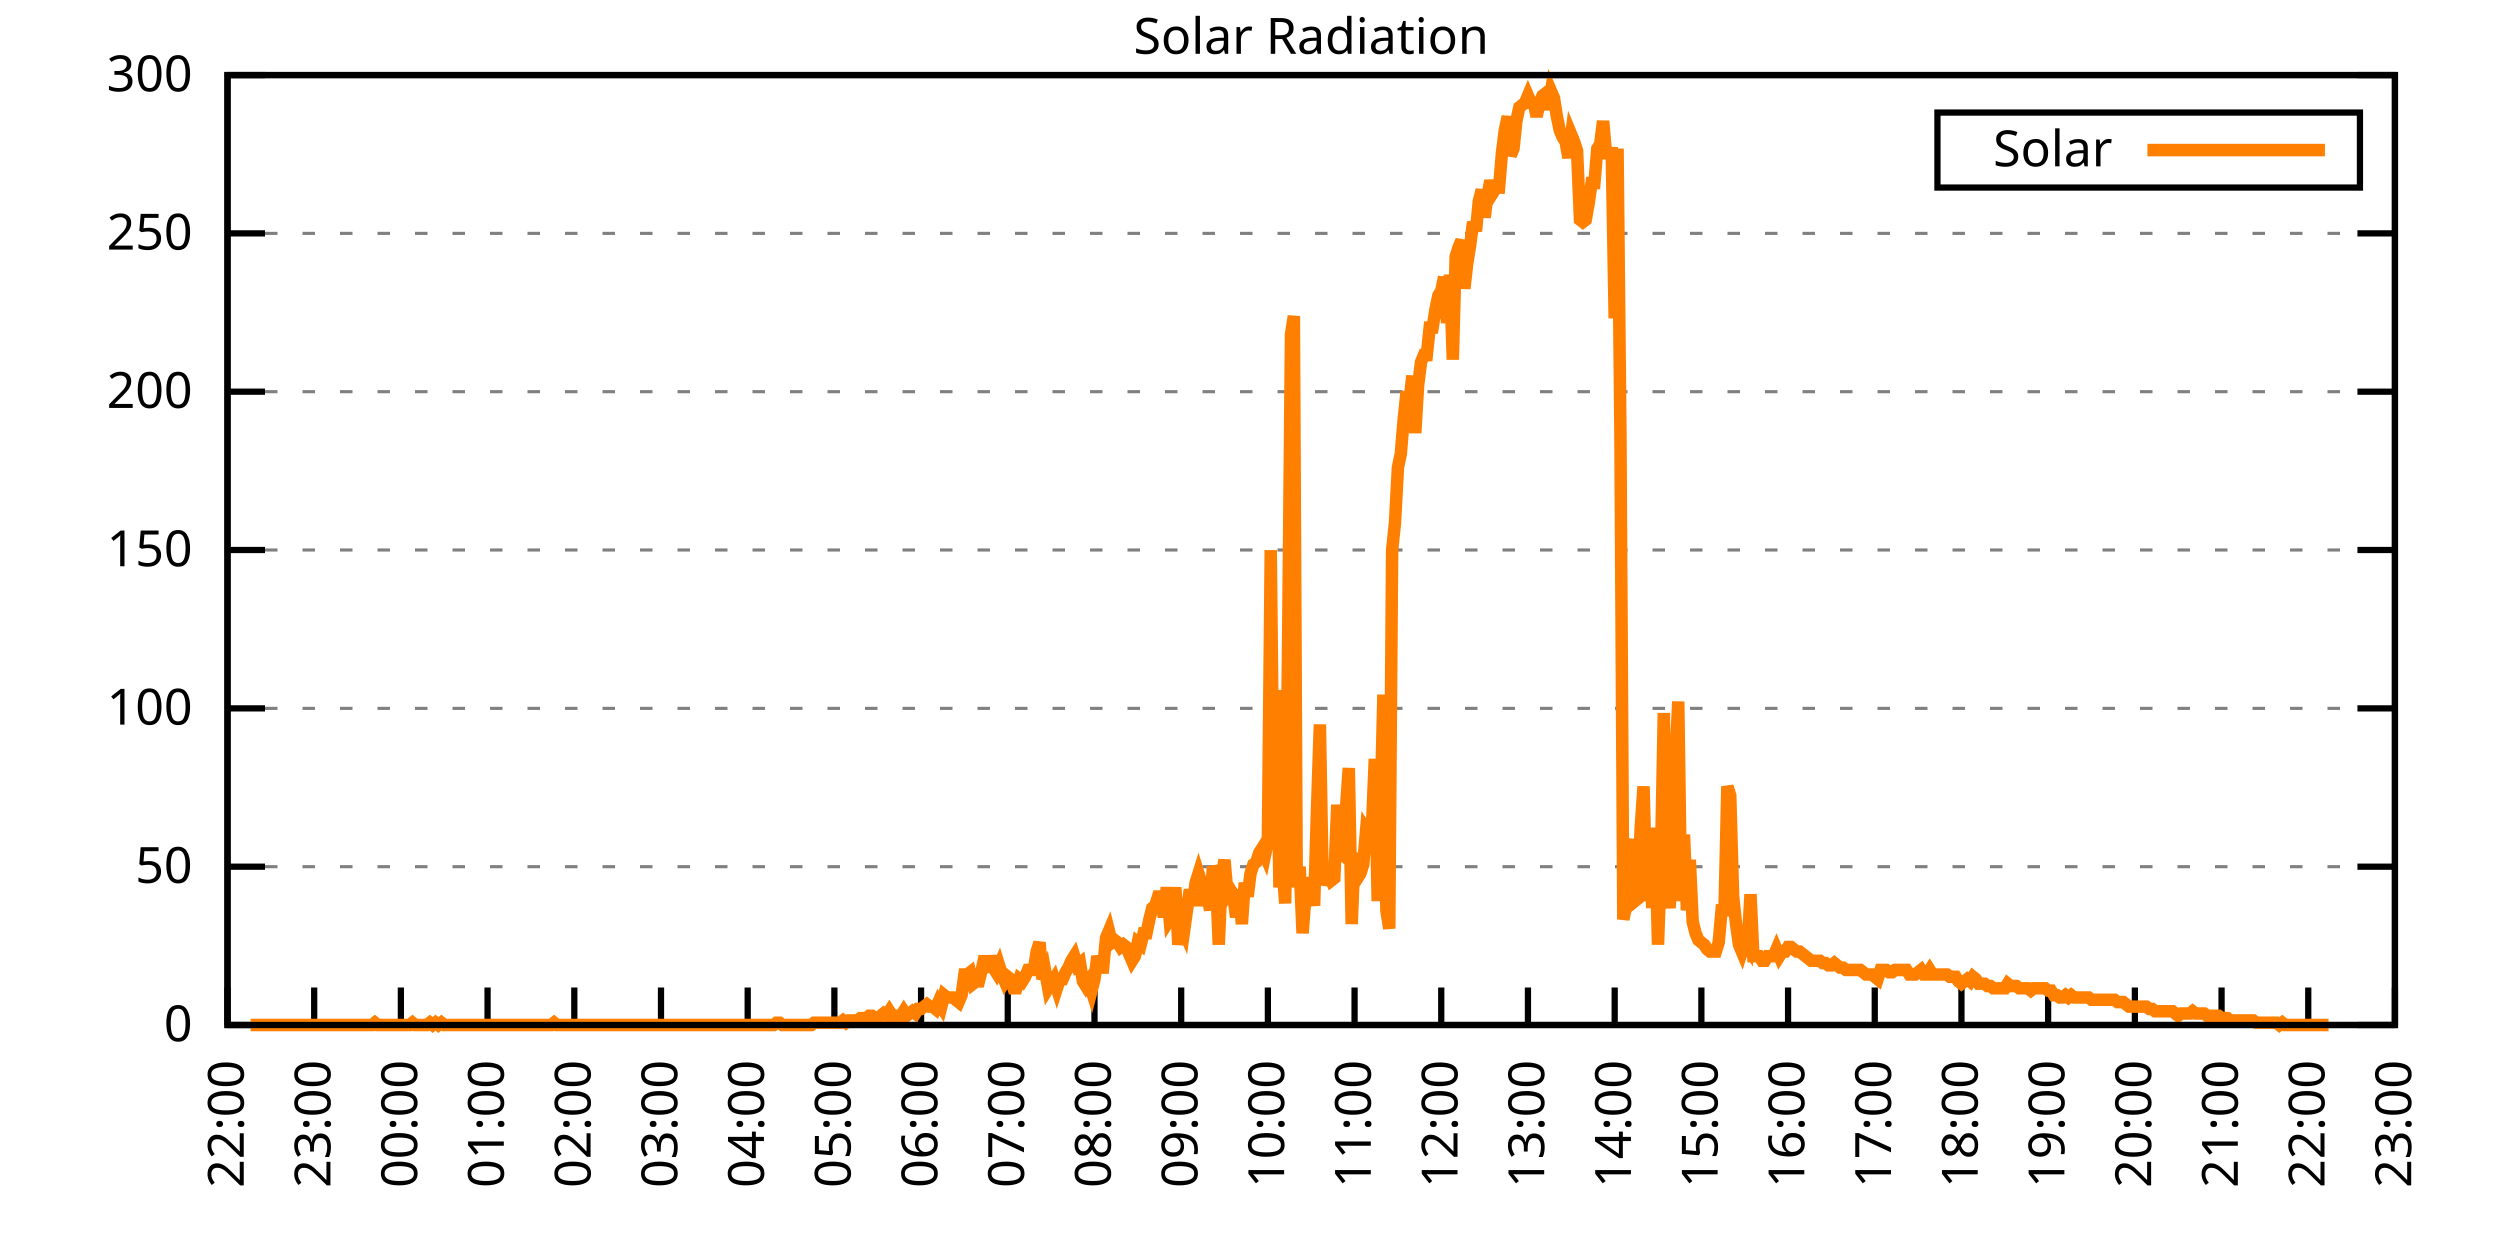
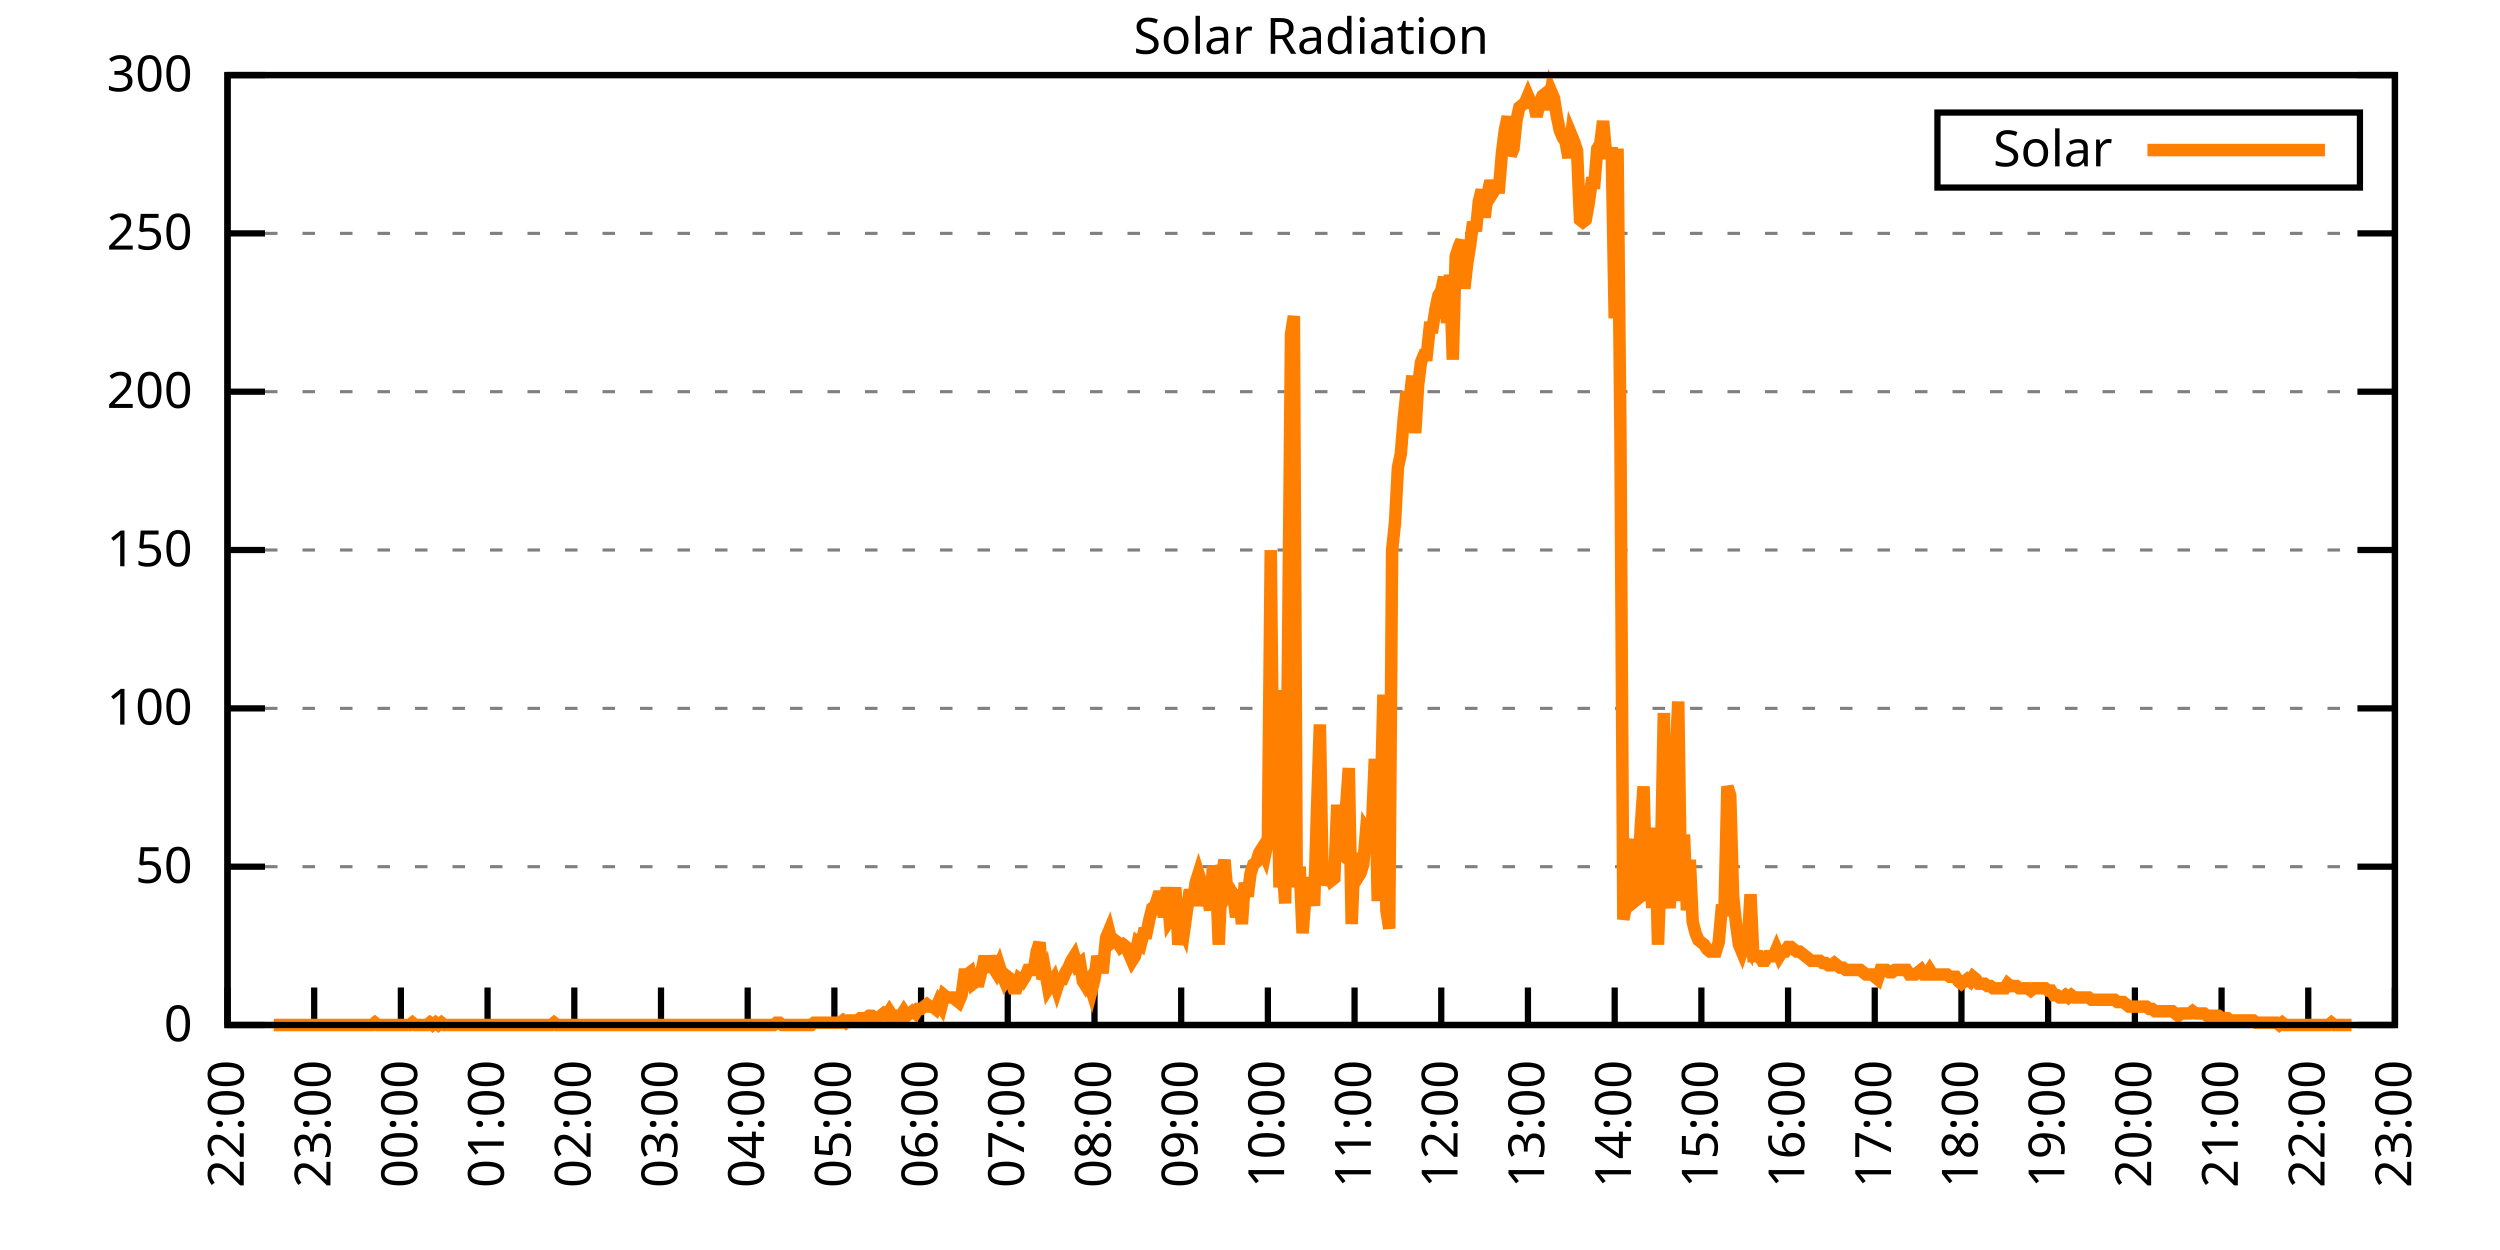
<svg xmlns="http://www.w3.org/2000/svg" xmlns:xlink="http://www.w3.org/1999/xlink" width="400" height="200" viewBox="0 0 400 200">
  <g id="gnuplot_canvas">
    <rect x="0" y="0" width="400" height="200" fill="none" />
    <defs>
      <circle id="gpDot" r="0.5" stroke-width="0.5" stroke="currentColor" />
      <path id="gpPt0" stroke-width="0.333" stroke="currentColor" d="M-1,0 h2 M0,-1 v2" />
      <path id="gpPt1" stroke-width="0.333" stroke="currentColor" d="M-1,-1 L1,1 M1,-1 L-1,1" />
      <path id="gpPt2" stroke-width="0.333" stroke="currentColor" d="M-1,0 L1,0 M0,-1 L0,1 M-1,-1 L1,1 M-1,1 L1,-1" />
      <rect id="gpPt3" stroke-width="0.333" stroke="currentColor" x="-1" y="-1" width="2" height="2" />
      <rect id="gpPt4" stroke-width="0.333" stroke="currentColor" fill="currentColor" x="-1" y="-1" width="2" height="2" />
      <circle id="gpPt5" stroke-width="0.333" stroke="currentColor" cx="0" cy="0" r="1" />
      <use xlink:href="#gpPt5" id="gpPt6" fill="currentColor" stroke="none" />
      <path id="gpPt7" stroke-width="0.333" stroke="currentColor" d="M0,-1.33 L-1.33,0.67 L1.33,0.67 z" />
      <use xlink:href="#gpPt7" id="gpPt8" fill="currentColor" stroke="none" />
      <use xlink:href="#gpPt7" id="gpPt9" stroke="currentColor" transform="rotate(180)" />
      <use xlink:href="#gpPt9" id="gpPt10" fill="currentColor" stroke="none" />
      <use xlink:href="#gpPt3" id="gpPt11" stroke="currentColor" transform="rotate(45)" />
      <use xlink:href="#gpPt11" id="gpPt12" fill="currentColor" stroke="none" />
      <path id="gpPt13" stroke-width="0.333" stroke="currentColor" d="M0,1.330 L1.265,0.411 L0.782,-1.067 L-0.782,-1.076 L-1.265,0.411 z" />
      <use xlink:href="#gpPt13" id="gpPt14" fill="currentColor" stroke="none" />
      <filter id="textbox" filterUnits="objectBoundingBox" x="0" y="0" height="1" width="1">
        <feFlood flood-color="white" flood-opacity="1" result="bgnd" />
        <feComposite in="SourceGraphic" in2="bgnd" operator="atop" />
      </filter>
      <filter id="greybox" filterUnits="objectBoundingBox" x="0" y="0" height="1" width="1">
        <feFlood flood-color="lightgrey" flood-opacity="1" result="grey" />
        <feComposite in="SourceGraphic" in2="grey" operator="atop" />
      </filter>
    </defs>
    <g fill="none" color="white" stroke="currentColor" stroke-width="1.00" stroke-linecap="butt" stroke-linejoin="miter">
</g>
    <g fill="none" color="black" stroke="currentColor" stroke-width="1.00" stroke-linecap="butt" stroke-linejoin="miter">
      <g stroke="none" shape-rendering="crispEdges">
        <polygon fill="rgb(255, 255, 255)" points="36.40,164.00 383.18,164.00 383.18,12.02 36.40,12.02 " />
      </g>
    </g>
    <g fill="none" color="black" stroke="currentColor" stroke-width="1.00" stroke-linecap="butt" stroke-linejoin="miter">
</g>
    <g fill="none" color="black" stroke="black" stroke-width="0.50" stroke-linecap="butt" stroke-linejoin="miter">
</g>
    <g fill="none" color="gray" stroke="currentColor" stroke-width="0.50" stroke-linecap="butt" stroke-linejoin="miter">
      <path stroke="gray" stroke-dasharray="2,4" class="gridline" d="M36.40,164.00 L383.19,164.00  " />
    </g>
    <g fill="none" color="gray" stroke="gray" stroke-width="1.00" stroke-linecap="butt" stroke-linejoin="miter">
</g>
    <g fill="none" color="black" stroke="currentColor" stroke-width="1.00" stroke-linecap="butt" stroke-linejoin="miter">
      <path stroke="black" d="M36.40,164.00 L42.40,164.00 M383.19,164.00 L377.19,164.00  " />
      <g transform="translate(30.80,166.60)" stroke="none" fill="black" font-family="Sans" font-size="8.00" text-anchor="end">
        <text>
          <tspan font-family="Sans"> 0</tspan>
        </text>
      </g>
    </g>
    <g fill="none" color="black" stroke="currentColor" stroke-width="1.00" stroke-linecap="butt" stroke-linejoin="miter">
</g>
    <g fill="none" color="black" stroke="black" stroke-width="0.50" stroke-linecap="butt" stroke-linejoin="miter">
</g>
    <g fill="none" color="gray" stroke="currentColor" stroke-width="0.50" stroke-linecap="butt" stroke-linejoin="miter">
      <path stroke="gray" stroke-dasharray="2,4" class="gridline" d="M36.40,138.67 L383.19,138.67  " />
    </g>
    <g fill="none" color="gray" stroke="gray" stroke-width="1.00" stroke-linecap="butt" stroke-linejoin="miter">
</g>
    <g fill="none" color="black" stroke="currentColor" stroke-width="1.00" stroke-linecap="butt" stroke-linejoin="miter">
      <path stroke="black" d="M36.40,138.67 L42.40,138.67 M383.19,138.67 L377.19,138.67  " />
      <g transform="translate(30.80,141.27)" stroke="none" fill="black" font-family="Sans" font-size="8.00" text-anchor="end">
        <text>
          <tspan font-family="Sans"> 50</tspan>
        </text>
      </g>
    </g>
    <g fill="none" color="black" stroke="currentColor" stroke-width="1.00" stroke-linecap="butt" stroke-linejoin="miter">
</g>
    <g fill="none" color="black" stroke="black" stroke-width="0.50" stroke-linecap="butt" stroke-linejoin="miter">
</g>
    <g fill="none" color="gray" stroke="currentColor" stroke-width="0.50" stroke-linecap="butt" stroke-linejoin="miter">
      <path stroke="gray" stroke-dasharray="2,4" class="gridline" d="M36.40,113.34 L383.19,113.34  " />
    </g>
    <g fill="none" color="gray" stroke="gray" stroke-width="1.00" stroke-linecap="butt" stroke-linejoin="miter">
</g>
    <g fill="none" color="black" stroke="currentColor" stroke-width="1.00" stroke-linecap="butt" stroke-linejoin="miter">
      <path stroke="black" d="M36.40,113.34 L42.40,113.34 M383.19,113.34 L377.19,113.34  " />
      <g transform="translate(30.80,115.94)" stroke="none" fill="black" font-family="Sans" font-size="8.00" text-anchor="end">
        <text>
          <tspan font-family="Sans"> 100</tspan>
        </text>
      </g>
    </g>
    <g fill="none" color="black" stroke="currentColor" stroke-width="1.00" stroke-linecap="butt" stroke-linejoin="miter">
</g>
    <g fill="none" color="black" stroke="black" stroke-width="0.50" stroke-linecap="butt" stroke-linejoin="miter">
</g>
    <g fill="none" color="gray" stroke="currentColor" stroke-width="0.50" stroke-linecap="butt" stroke-linejoin="miter">
      <path stroke="gray" stroke-dasharray="2,4" class="gridline" d="M36.40,88.00 L383.19,88.00  " />
    </g>
    <g fill="none" color="gray" stroke="gray" stroke-width="1.00" stroke-linecap="butt" stroke-linejoin="miter">
</g>
    <g fill="none" color="black" stroke="currentColor" stroke-width="1.00" stroke-linecap="butt" stroke-linejoin="miter">
      <path stroke="black" d="M36.40,88.00 L42.40,88.00 M383.19,88.00 L377.19,88.00  " />
      <g transform="translate(30.80,90.60)" stroke="none" fill="black" font-family="Sans" font-size="8.00" text-anchor="end">
        <text>
          <tspan font-family="Sans"> 150</tspan>
        </text>
      </g>
    </g>
    <g fill="none" color="black" stroke="currentColor" stroke-width="1.00" stroke-linecap="butt" stroke-linejoin="miter">
</g>
    <g fill="none" color="black" stroke="black" stroke-width="0.50" stroke-linecap="butt" stroke-linejoin="miter">
</g>
    <g fill="none" color="gray" stroke="currentColor" stroke-width="0.50" stroke-linecap="butt" stroke-linejoin="miter">
      <path stroke="gray" stroke-dasharray="2,4" class="gridline" d="M36.40,62.67 L383.19,62.67  " />
    </g>
    <g fill="none" color="gray" stroke="gray" stroke-width="1.00" stroke-linecap="butt" stroke-linejoin="miter">
</g>
    <g fill="none" color="black" stroke="currentColor" stroke-width="1.00" stroke-linecap="butt" stroke-linejoin="miter">
      <path stroke="black" d="M36.40,62.67 L42.40,62.67 M383.19,62.67 L377.19,62.67  " />
      <g transform="translate(30.80,65.27)" stroke="none" fill="black" font-family="Sans" font-size="8.00" text-anchor="end">
        <text>
          <tspan font-family="Sans"> 200</tspan>
        </text>
      </g>
    </g>
    <g fill="none" color="black" stroke="currentColor" stroke-width="1.00" stroke-linecap="butt" stroke-linejoin="miter">
</g>
    <g fill="none" color="black" stroke="black" stroke-width="0.50" stroke-linecap="butt" stroke-linejoin="miter">
</g>
    <g fill="none" color="gray" stroke="currentColor" stroke-width="0.50" stroke-linecap="butt" stroke-linejoin="miter">
      <path stroke="gray" stroke-dasharray="2,4" class="gridline" d="M36.40,37.34 L383.19,37.34  " />
    </g>
    <g fill="none" color="gray" stroke="gray" stroke-width="1.00" stroke-linecap="butt" stroke-linejoin="miter">
</g>
    <g fill="none" color="black" stroke="currentColor" stroke-width="1.00" stroke-linecap="butt" stroke-linejoin="miter">
      <path stroke="black" d="M36.40,37.34 L42.40,37.34 M383.19,37.34 L377.19,37.34  " />
      <g transform="translate(30.80,39.94)" stroke="none" fill="black" font-family="Sans" font-size="8.00" text-anchor="end">
        <text>
          <tspan font-family="Sans"> 250</tspan>
        </text>
      </g>
    </g>
    <g fill="none" color="black" stroke="currentColor" stroke-width="1.00" stroke-linecap="butt" stroke-linejoin="miter">
</g>
    <g fill="none" color="black" stroke="black" stroke-width="0.50" stroke-linecap="butt" stroke-linejoin="miter">
</g>
    <g fill="none" color="gray" stroke="currentColor" stroke-width="0.50" stroke-linecap="butt" stroke-linejoin="miter">
      <path stroke="gray" stroke-dasharray="2,4" class="gridline" d="M36.40,12.01 L383.19,12.01  " />
    </g>
    <g fill="none" color="gray" stroke="gray" stroke-width="1.00" stroke-linecap="butt" stroke-linejoin="miter">
</g>
    <g fill="none" color="black" stroke="currentColor" stroke-width="1.00" stroke-linecap="butt" stroke-linejoin="miter">
      <path stroke="black" d="M36.40,12.01 L42.40,12.01 M383.19,12.01 L377.19,12.01  " />
      <g transform="translate(30.80,14.61)" stroke="none" fill="black" font-family="Sans" font-size="8.00" text-anchor="end">
        <text>
          <tspan font-family="Sans"> 300</tspan>
        </text>
      </g>
    </g>
    <g fill="none" color="black" stroke="currentColor" stroke-width="1.00" stroke-linecap="butt" stroke-linejoin="miter">
      <path stroke="black" d="M36.40,164.00 L36.40,158.00  " />
      <g transform="translate(39.00,169.60) rotate(270.00)" stroke="none" fill="black" font-family="Sans" font-size="8.00" text-anchor="end">
        <text>
          <tspan font-family="Sans">22:00</tspan>
        </text>
      </g>
    </g>
    <g fill="none" color="black" stroke="currentColor" stroke-width="1.00" stroke-linecap="butt" stroke-linejoin="miter">
      <path stroke="black" d="M50.27,164.00 L50.27,158.00  " />
      <g transform="translate(52.87,169.60) rotate(270.00)" stroke="none" fill="black" font-family="Sans" font-size="8.00" text-anchor="end">
        <text>
          <tspan font-family="Sans">23:00</tspan>
        </text>
      </g>
    </g>
    <g fill="none" color="black" stroke="currentColor" stroke-width="1.00" stroke-linecap="butt" stroke-linejoin="miter">
      <path stroke="black" d="M64.14,164.00 L64.14,158.00  " />
      <g transform="translate(66.74,169.60) rotate(270.00)" stroke="none" fill="black" font-family="Sans" font-size="8.00" text-anchor="end">
        <text>
          <tspan font-family="Sans">00:00</tspan>
        </text>
      </g>
    </g>
    <g fill="none" color="black" stroke="currentColor" stroke-width="1.00" stroke-linecap="butt" stroke-linejoin="miter">
      <path stroke="black" d="M78.01,164.00 L78.01,158.00  " />
      <g transform="translate(80.61,169.60) rotate(270.00)" stroke="none" fill="black" font-family="Sans" font-size="8.00" text-anchor="end">
        <text>
          <tspan font-family="Sans">01:00</tspan>
        </text>
      </g>
    </g>
    <g fill="none" color="black" stroke="currentColor" stroke-width="1.00" stroke-linecap="butt" stroke-linejoin="miter">
      <path stroke="black" d="M91.89,164.00 L91.89,158.00  " />
      <g transform="translate(94.49,169.60) rotate(270.00)" stroke="none" fill="black" font-family="Sans" font-size="8.00" text-anchor="end">
        <text>
          <tspan font-family="Sans">02:00</tspan>
        </text>
      </g>
    </g>
    <g fill="none" color="black" stroke="currentColor" stroke-width="1.00" stroke-linecap="butt" stroke-linejoin="miter">
      <path stroke="black" d="M105.76,164.00 L105.76,158.00  " />
      <g transform="translate(108.36,169.60) rotate(270.00)" stroke="none" fill="black" font-family="Sans" font-size="8.00" text-anchor="end">
        <text>
          <tspan font-family="Sans">03:00</tspan>
        </text>
      </g>
    </g>
    <g fill="none" color="black" stroke="currentColor" stroke-width="1.00" stroke-linecap="butt" stroke-linejoin="miter">
      <path stroke="black" d="M119.63,164.00 L119.63,158.00  " />
      <g transform="translate(122.23,169.60) rotate(270.00)" stroke="none" fill="black" font-family="Sans" font-size="8.00" text-anchor="end">
        <text>
          <tspan font-family="Sans">04:00</tspan>
        </text>
      </g>
    </g>
    <g fill="none" color="black" stroke="currentColor" stroke-width="1.00" stroke-linecap="butt" stroke-linejoin="miter">
      <path stroke="black" d="M133.50,164.00 L133.50,158.00  " />
      <g transform="translate(136.10,169.60) rotate(270.00)" stroke="none" fill="black" font-family="Sans" font-size="8.00" text-anchor="end">
        <text>
          <tspan font-family="Sans">05:00</tspan>
        </text>
      </g>
    </g>
    <g fill="none" color="black" stroke="currentColor" stroke-width="1.00" stroke-linecap="butt" stroke-linejoin="miter">
      <path stroke="black" d="M147.37,164.00 L147.37,158.00  " />
      <g transform="translate(149.97,169.60) rotate(270.00)" stroke="none" fill="black" font-family="Sans" font-size="8.00" text-anchor="end">
        <text>
          <tspan font-family="Sans">06:00</tspan>
        </text>
      </g>
    </g>
    <g fill="none" color="black" stroke="currentColor" stroke-width="1.00" stroke-linecap="butt" stroke-linejoin="miter">
      <path stroke="black" d="M161.24,164.00 L161.24,158.00  " />
      <g transform="translate(163.84,169.60) rotate(270.00)" stroke="none" fill="black" font-family="Sans" font-size="8.00" text-anchor="end">
        <text>
          <tspan font-family="Sans">07:00</tspan>
        </text>
      </g>
    </g>
    <g fill="none" color="black" stroke="currentColor" stroke-width="1.00" stroke-linecap="butt" stroke-linejoin="miter">
      <path stroke="black" d="M175.12,164.00 L175.12,158.00  " />
      <g transform="translate(177.72,169.60) rotate(270.00)" stroke="none" fill="black" font-family="Sans" font-size="8.00" text-anchor="end">
        <text>
          <tspan font-family="Sans">08:00</tspan>
        </text>
      </g>
    </g>
    <g fill="none" color="black" stroke="currentColor" stroke-width="1.00" stroke-linecap="butt" stroke-linejoin="miter">
      <path stroke="black" d="M188.99,164.00 L188.99,158.00  " />
      <g transform="translate(191.59,169.60) rotate(270.00)" stroke="none" fill="black" font-family="Sans" font-size="8.00" text-anchor="end">
        <text>
          <tspan font-family="Sans">09:00</tspan>
        </text>
      </g>
    </g>
    <g fill="none" color="black" stroke="currentColor" stroke-width="1.00" stroke-linecap="butt" stroke-linejoin="miter">
      <path stroke="black" d="M202.86,164.00 L202.86,158.00  " />
      <g transform="translate(205.46,169.60) rotate(270.00)" stroke="none" fill="black" font-family="Sans" font-size="8.00" text-anchor="end">
        <text>
          <tspan font-family="Sans">10:00</tspan>
        </text>
      </g>
    </g>
    <g fill="none" color="black" stroke="currentColor" stroke-width="1.00" stroke-linecap="butt" stroke-linejoin="miter">
      <path stroke="black" d="M216.73,164.00 L216.73,158.00  " />
      <g transform="translate(219.33,169.60) rotate(270.00)" stroke="none" fill="black" font-family="Sans" font-size="8.00" text-anchor="end">
        <text>
          <tspan font-family="Sans">11:00</tspan>
        </text>
      </g>
    </g>
    <g fill="none" color="black" stroke="currentColor" stroke-width="1.00" stroke-linecap="butt" stroke-linejoin="miter">
      <path stroke="black" d="M230.60,164.00 L230.60,158.00  " />
      <g transform="translate(233.20,169.60) rotate(270.00)" stroke="none" fill="black" font-family="Sans" font-size="8.00" text-anchor="end">
        <text>
          <tspan font-family="Sans">12:00</tspan>
        </text>
      </g>
    </g>
    <g fill="none" color="black" stroke="currentColor" stroke-width="1.00" stroke-linecap="butt" stroke-linejoin="miter">
      <path stroke="black" d="M244.47,164.00 L244.47,158.00  " />
      <g transform="translate(247.07,169.60) rotate(270.00)" stroke="none" fill="black" font-family="Sans" font-size="8.00" text-anchor="end">
        <text>
          <tspan font-family="Sans">13:00</tspan>
        </text>
      </g>
    </g>
    <g fill="none" color="black" stroke="currentColor" stroke-width="1.00" stroke-linecap="butt" stroke-linejoin="miter">
      <path stroke="black" d="M258.35,164.00 L258.35,158.00  " />
      <g transform="translate(260.95,169.60) rotate(270.00)" stroke="none" fill="black" font-family="Sans" font-size="8.00" text-anchor="end">
        <text>
          <tspan font-family="Sans">14:00</tspan>
        </text>
      </g>
    </g>
    <g fill="none" color="black" stroke="currentColor" stroke-width="1.00" stroke-linecap="butt" stroke-linejoin="miter">
      <path stroke="black" d="M272.22,164.00 L272.22,158.00  " />
      <g transform="translate(274.82,169.60) rotate(270.00)" stroke="none" fill="black" font-family="Sans" font-size="8.00" text-anchor="end">
        <text>
          <tspan font-family="Sans">15:00</tspan>
        </text>
      </g>
    </g>
    <g fill="none" color="black" stroke="currentColor" stroke-width="1.00" stroke-linecap="butt" stroke-linejoin="miter">
      <path stroke="black" d="M286.09,164.00 L286.09,158.00  " />
      <g transform="translate(288.69,169.60) rotate(270.00)" stroke="none" fill="black" font-family="Sans" font-size="8.00" text-anchor="end">
        <text>
          <tspan font-family="Sans">16:00</tspan>
        </text>
      </g>
    </g>
    <g fill="none" color="black" stroke="currentColor" stroke-width="1.00" stroke-linecap="butt" stroke-linejoin="miter">
      <path stroke="black" d="M299.96,164.00 L299.96,158.00  " />
      <g transform="translate(302.56,169.60) rotate(270.00)" stroke="none" fill="black" font-family="Sans" font-size="8.00" text-anchor="end">
        <text>
          <tspan font-family="Sans">17:00</tspan>
        </text>
      </g>
    </g>
    <g fill="none" color="black" stroke="currentColor" stroke-width="1.00" stroke-linecap="butt" stroke-linejoin="miter">
      <path stroke="black" d="M313.83,164.00 L313.83,158.00  " />
      <g transform="translate(316.43,169.60) rotate(270.00)" stroke="none" fill="black" font-family="Sans" font-size="8.00" text-anchor="end">
        <text>
          <tspan font-family="Sans">18:00</tspan>
        </text>
      </g>
    </g>
    <g fill="none" color="black" stroke="currentColor" stroke-width="1.00" stroke-linecap="butt" stroke-linejoin="miter">
      <path stroke="black" d="M327.70,164.00 L327.70,158.00  " />
      <g transform="translate(330.30,169.60) rotate(270.00)" stroke="none" fill="black" font-family="Sans" font-size="8.00" text-anchor="end">
        <text>
          <tspan font-family="Sans">19:00</tspan>
        </text>
      </g>
    </g>
    <g fill="none" color="black" stroke="currentColor" stroke-width="1.00" stroke-linecap="butt" stroke-linejoin="miter">
      <path stroke="black" d="M341.58,164.00 L341.58,158.00  " />
      <g transform="translate(344.18,169.60) rotate(270.00)" stroke="none" fill="black" font-family="Sans" font-size="8.00" text-anchor="end">
        <text>
          <tspan font-family="Sans">20:00</tspan>
        </text>
      </g>
    </g>
    <g fill="none" color="black" stroke="currentColor" stroke-width="1.00" stroke-linecap="butt" stroke-linejoin="miter">
      <path stroke="black" d="M355.45,164.00 L355.45,158.00  " />
      <g transform="translate(358.05,169.60) rotate(270.00)" stroke="none" fill="black" font-family="Sans" font-size="8.00" text-anchor="end">
        <text>
          <tspan font-family="Sans">21:00</tspan>
        </text>
      </g>
    </g>
    <g fill="none" color="black" stroke="currentColor" stroke-width="1.00" stroke-linecap="butt" stroke-linejoin="miter">
      <path stroke="black" d="M369.32,164.00 L369.32,158.00  " />
      <g transform="translate(371.92,169.60) rotate(270.00)" stroke="none" fill="black" font-family="Sans" font-size="8.00" text-anchor="end">
        <text>
          <tspan font-family="Sans">22:00</tspan>
        </text>
      </g>
    </g>
    <g fill="none" color="black" stroke="currentColor" stroke-width="1.00" stroke-linecap="butt" stroke-linejoin="miter">
      <path stroke="black" d="M383.19,164.00 L383.19,158.00  " />
      <g transform="translate(385.79,169.60) rotate(270.00)" stroke="none" fill="black" font-family="Sans" font-size="8.00" text-anchor="end">
        <text>
          <tspan font-family="Sans">23:00</tspan>
        </text>
      </g>
    </g>
    <g fill="none" color="black" stroke="currentColor" stroke-width="1.00" stroke-linecap="butt" stroke-linejoin="miter">
</g>
    <g fill="none" color="black" stroke="currentColor" stroke-width="1.00" stroke-linecap="butt" stroke-linejoin="miter">
      <path stroke="black" d="M36.40,12.01 L36.40,164.00 L383.19,164.00 L383.19,12.01 L36.40,12.01 Z  " />
    </g>
    <g fill="none" color="black" stroke="currentColor" stroke-width="1.00" stroke-linecap="butt" stroke-linejoin="miter">
</g>
    <g fill="none" color="black" stroke="currentColor" stroke-width="1.00" stroke-linecap="butt" stroke-linejoin="miter">
      <path stroke="black" d="M309.99,30.01 L309.99,18.01 L377.59,18.01 L377.59,30.01 L309.99,30.01 Z  " />
    </g>
    <g id="Solar_Radiation_plot_1">
      <g fill="none" color="white" stroke="black" stroke-width="2.00" stroke-linecap="butt" stroke-linejoin="miter">
</g>
      <g fill="none" color="black" stroke="currentColor" stroke-width="2.00" stroke-linecap="butt" stroke-linejoin="miter">
        <g transform="translate(337.99,26.61)" stroke="none" fill="black" font-family="Sans" font-size="8.00" text-anchor="end">
          <text>
            <tspan font-family="Sans">Solar</tspan>
          </text>
        </g>
      </g>
      <g fill="none" color="black" stroke="currentColor" stroke-width="2.00" stroke-linecap="butt" stroke-linejoin="miter">
-         <path stroke="rgb(255, 127,   0)" d="M343.59,24.01 L371.99,24.01 M40.10,164.00 L40.56,164.00 L41.02,164.00 L41.49,164.00 L41.95,164.00 L42.41,164.00   L42.87,164.00 L43.34,164.00 L43.80,164.00 L44.26,164.00 L44.72,164.00 L45.19,164.00 L45.65,164.00 L46.11,164.00   L46.57,164.00 L47.03,164.00 L47.50,164.00 L47.96,164.00 L48.42,164.00 L48.88,164.00 L49.35,164.00 L49.81,164.00   L50.27,164.00 L50.73,164.00 L51.20,164.00 L51.66,164.00 L52.12,164.00 L52.58,164.00 L53.05,164.00 L53.51,164.00   L53.97,164.00 L54.43,164.00 L54.90,164.00 L55.36,164.00 L55.82,164.00 L56.28,164.00 L56.75,164.00 L57.21,164.00   L57.67,164.00 L58.13,164.00 L58.59,164.00 L59.06,164.00 L59.52,164.00 L59.98,163.63 L60.44,164.00 L60.91,164.00   L61.37,164.00 L61.83,164.00 L62.29,164.00 L62.76,164.00 L63.22,164.00 L63.68,164.00 L64.14,164.00 L64.61,164.00   L65.07,164.00 L65.53,164.00 L65.99,163.63 L66.46,164.00 L66.92,164.00 L67.38,164.00 L67.84,164.00 L68.30,164.00   L68.77,163.63 L69.23,164.00 L69.69,163.63 L70.15,164.00 L70.62,163.63 L71.08,164.00 L71.54,164.00 L72.00,164.00   L72.47,164.00 L72.93,164.00 L73.39,164.00 L73.85,164.00 L74.32,164.00 L74.78,164.00 L75.24,164.00 L75.70,164.00   L76.17,164.00 L76.63,164.00 L77.09,164.00 L77.55,164.00 L78.01,164.00 L78.48,164.00 L78.94,164.00 L79.40,164.00   L79.86,164.00 L80.33,164.00 L80.79,164.00 L81.25,164.00 L81.71,164.00 L82.18,164.00 L82.64,164.00 L83.10,164.00   L83.56,164.00 L84.03,164.00 L84.49,164.00 L84.95,164.00 L85.41,164.00 L85.88,164.00 L86.34,164.00 L86.80,164.00   L87.26,164.00 L87.72,164.00 L88.19,164.00 L88.65,163.63 L89.11,164.00 L89.57,164.00 L90.04,164.00 L90.50,164.00   L90.96,164.00 L91.42,164.00 L91.89,164.00 L92.35,164.00 L92.81,164.00 L93.27,164.00 L93.74,164.00 L94.20,164.00   L94.66,164.00 L95.12,164.00 L95.59,164.00 L96.05,164.00 L96.51,164.00 L96.97,164.00 L97.44,164.00 L97.90,164.00   L98.36,164.00 L98.82,164.00 L99.28,164.00 L99.75,164.00 L100.21,164.00 L100.67,164.00 L101.13,164.00 L101.60,164.00   L102.06,164.00 L102.52,164.00 L102.98,164.00 L103.45,164.00 L103.91,164.00 L104.37,164.00 L104.83,164.00 L105.30,164.00   L105.76,164.00 L106.22,164.00 L106.68,164.00 L107.15,164.00 L107.61,164.00 L108.07,164.00 L108.53,164.00 L108.99,164.00   L109.46,164.00 L109.92,164.00 L110.38,164.00 L110.84,164.00 L111.31,164.00 L111.77,164.00 L112.23,164.00 L112.69,164.00   L113.16,164.00 L113.62,164.00 L114.08,164.00 L114.54,164.00 L115.01,164.00 L115.47,164.00 L115.93,164.00 L116.39,164.00   L116.86,164.00 L117.32,164.00 L117.78,164.00 L118.24,164.00 L118.70,164.00 L119.17,164.00 L119.63,164.00 L120.09,164.00   L120.55,164.00 L121.02,164.00 L121.48,164.00 L121.94,164.00 L122.40,164.00 L122.87,164.00 L123.33,164.00 L123.79,164.00   L124.25,163.63 L124.72,163.63 L125.18,164.00 L125.64,164.00 L126.10,164.00 L126.57,164.00 L127.03,164.00 L127.49,164.00   L127.95,164.00 L128.41,164.00 L128.88,164.00 L129.34,164.00 L129.80,164.00 L130.26,163.63 L130.73,163.63 L131.19,163.63   L131.65,163.63 L132.11,163.63 L132.58,163.63 L133.04,163.63 L133.50,163.63 L133.96,163.63 L134.43,163.63 L134.89,163.27   L135.35,163.63 L135.81,163.27 L136.28,163.27 L136.74,163.27 L137.20,163.27 L137.66,162.90 L138.13,162.90 L138.59,162.90   L139.05,162.53 L139.51,162.53 L139.97,162.90 L140.44,162.90 L140.90,162.53 L141.36,162.16 L141.82,162.53 L142.29,161.80   L142.75,162.53 L143.21,162.53 L143.67,162.53 L144.14,162.53 L144.60,161.80 L145.06,162.53 L145.52,162.16 L145.99,161.80   L146.45,162.16 L146.91,161.43 L147.37,161.43 L147.84,161.06 L148.30,160.70 L148.76,161.06 L149.22,161.06 L149.68,161.43   L150.15,160.33 L150.61,161.06 L151.07,159.23 L151.53,159.60 L152.00,159.60 L152.46,159.60 L152.92,159.96 L153.38,160.33   L153.85,159.23 L154.31,155.92 L154.77,155.92 L155.23,155.56 L155.70,157.39 L156.16,157.03 L156.62,157.03 L157.08,155.19   L157.55,152.99 L158.01,155.56 L158.47,152.99 L158.93,154.82 L159.39,155.56 L159.86,154.46 L160.32,155.92 L160.78,157.03   L161.24,156.29 L161.71,156.66 L162.17,158.13 L162.63,158.13 L163.09,156.66 L163.56,157.03 L164.02,156.29 L164.48,155.19   L164.94,155.19 L165.41,155.19 L165.87,152.25 L166.33,150.79 L166.79,156.66 L167.26,155.56 L167.72,158.13 L168.18,157.39   L168.64,156.66 L169.10,158.13 L169.57,156.66 L170.03,156.66 L170.49,155.56 L170.95,154.82 L171.42,153.72 L171.88,152.99   L172.34,154.46 L172.80,154.09 L173.27,157.03 L173.73,157.76 L174.19,157.03 L174.65,158.49 L175.12,156.66 L175.58,152.99   L176.04,154.82 L176.50,154.82 L176.97,150.05 L177.43,148.95 L177.89,150.79 L178.35,150.42 L178.82,150.79 L179.28,151.52   L179.74,151.15 L180.20,151.52 L180.66,152.62 L181.13,153.72 L181.59,152.99 L182.05,150.79 L182.51,151.15 L182.98,149.32   L183.44,149.32 L183.90,147.11 L184.36,145.28 L184.83,144.91 L185.29,143.44 L185.75,143.44 L186.21,146.75 L186.68,141.98   L187.14,147.11 L187.60,146.38 L188.06,141.98 L188.53,151.15 L188.99,147.85 L189.45,148.95 L189.91,145.65 L190.37,142.34   L190.84,144.91 L191.30,141.24 L191.76,139.77 L192.22,141.24 L192.69,144.91 L193.15,142.71 L193.61,145.65 L194.07,138.67   L194.54,139.77 L195.00,151.15 L195.46,140.51 L195.92,137.57 L196.39,143.08 L196.85,142.34 L197.31,143.08 L197.77,146.75   L198.24,142.34 L198.70,147.85 L199.16,141.24 L199.62,143.44 L200.08,139.77 L200.55,138.30 L201.01,137.94 L201.47,136.47   L201.93,135.74 L202.40,136.84 L202.86,134.63 L203.32,88.02 L203.78,132.43 L204.25,110.41 L204.71,141.98 L205.17,137.94   L205.63,144.55 L206.10,102.70 L206.56,53.51 L207.02,50.57 L207.48,141.98 L207.95,138.67 L208.41,149.32 L208.87,143.44   L209.33,140.51 L209.80,141.98 L210.26,144.91 L210.72,129.49 L211.18,115.91 L211.64,141.61 L212.11,139.77 L212.57,139.77   L213.03,140.87 L213.49,140.51 L213.96,128.76 L214.42,136.47 L214.88,136.84 L215.34,129.49 L215.81,122.89 L216.27,147.85   L216.73,136.47 L217.19,140.51 L217.66,139.77 L218.12,138.30 L218.58,132.80 L219.04,133.53 L219.51,132.43 L219.97,121.42   L220.43,144.18 L220.89,129.49 L221.35,111.14 L221.82,145.65 L222.28,148.58 L222.74,88.02 L223.20,83.61 L223.67,74.80   L224.13,72.60 L224.59,67.09 L225.05,62.69 L225.52,64.16 L225.98,60.12 L226.44,69.29 L226.90,61.59 L227.37,57.92   L227.83,56.81 L228.29,56.81 L228.75,52.41 L229.22,52.41 L229.68,49.47 L230.14,47.27 L230.60,46.54 L231.06,44.33   L231.53,51.68 L231.99,43.97 L232.45,57.55 L232.91,41.03 L233.38,39.56 L233.84,38.46 L234.30,46.17 L234.76,42.13   L235.23,39.19 L235.69,35.52 L236.15,36.99 L236.61,32.22 L237.08,30.38 L237.54,34.79 L238.00,31.12 L238.46,28.92   L238.93,30.75 L239.39,30.02 L239.85,30.02 L240.31,24.51 L240.77,20.84 L241.24,18.64 L241.70,24.88 L242.16,23.78   L242.62,19.37 L243.09,17.17 L243.55,16.80 L244.01,16.44 L244.47,15.33 L244.94,16.44 L245.40,16.44 L245.86,18.64   L246.32,16.44 L246.79,15.33 L247.25,14.97 L247.71,17.54 L248.17,14.60 L248.64,15.70 L249.10,18.64 L249.56,20.84   L250.02,21.94 L250.49,22.68 L250.95,25.25 L251.41,21.57 L251.87,22.68 L252.33,24.14 L252.80,35.16 L253.26,35.52   L253.72,35.16 L254.18,32.59 L254.65,29.28 L255.11,29.28 L255.57,23.78 L256.03,23.04 L256.50,19.37 L256.96,24.51   L257.42,24.51 L257.88,24.51 L258.35,50.94 L258.81,23.78 L259.27,69.66 L259.73,147.11 L260.20,144.91 L260.66,136.84   L261.12,134.27 L261.58,144.18 L262.04,143.81 L262.51,132.43 L262.97,125.82 L263.43,144.18 L263.89,135.00 L264.36,145.28   L264.82,132.43 L265.28,151.15 L265.74,138.30 L266.21,114.08 L266.67,141.61 L267.13,145.28 L267.59,138.30 L268.06,122.52   L268.52,112.24 L268.98,144.18 L269.44,133.53 L269.91,145.65 L270.37,137.57 L270.83,147.48 L271.29,149.32 L271.75,150.42   L272.22,150.79 L272.68,151.15 L273.14,151.89 L273.60,152.25 L274.07,152.25 L274.53,152.25 L274.99,150.79 L275.45,145.65   L275.92,145.65 L276.38,125.82 L276.84,127.29 L277.30,143.44 L277.77,147.85 L278.23,151.15 L278.69,152.25 L279.15,150.79   L279.62,151.52 L280.08,143.08 L280.54,152.99 L281.00,152.99 L281.46,152.99 L281.93,153.72 L282.39,153.72 L282.85,152.99   L283.31,152.99 L283.78,152.99 L284.24,151.89 L284.70,152.99 L285.16,152.25 L285.63,152.25 L286.09,151.52 L286.55,151.52   L287.01,151.89 L287.48,152.25 L287.94,152.25 L288.40,152.62 L288.86,152.99 L289.33,153.35 L289.79,153.72 L290.25,153.72   L290.71,153.72 L291.18,153.72 L291.64,154.09 L292.10,154.09 L292.56,154.46 L293.02,154.46 L293.49,154.09 L293.95,154.46   L294.41,154.82 L294.87,154.82 L295.34,155.19 L295.80,155.19 L296.26,155.19 L296.72,155.19 L297.19,155.19 L297.65,155.19   L298.11,155.56 L298.57,155.92 L299.04,155.92 L299.50,155.92 L299.96,156.29 L300.42,156.66 L300.89,155.19 L301.35,155.19   L301.81,155.19 L302.27,155.56 L302.73,155.56 L303.20,155.19 L303.66,155.19 L304.12,155.19 L304.58,155.19 L305.05,155.19   L305.51,155.92 L305.97,155.92 L306.43,155.92 L306.90,155.56 L307.36,155.19 L307.82,155.92 L308.28,155.92 L308.75,155.19   L309.21,155.92 L309.67,155.92 L310.13,155.92 L310.60,155.92 L311.06,155.92 L311.52,155.92 L311.98,156.29 L312.44,156.29   L312.91,156.29 L313.37,157.03 L313.83,157.39 L314.29,157.03 L314.76,156.66 L315.22,157.03 L315.68,156.29 L316.14,156.66   L316.61,157.39 L317.07,157.39 L317.53,157.39 L317.99,157.76 L318.46,157.76 L318.92,158.13 L319.38,158.13 L319.84,158.13   L320.31,158.13 L320.77,158.13 L321.23,157.39 L321.69,157.76 L322.15,157.76 L322.62,157.76 L323.08,158.13 L323.54,158.13   L324.00,158.13 L324.47,158.13 L324.93,158.49 L325.39,158.13 L325.85,158.13 L326.32,158.13 L326.78,158.13 L327.24,158.13   L327.70,158.49 L328.17,158.49 L328.63,159.23 L329.09,159.23 L329.55,159.60 L330.02,159.60 L330.48,159.23 L330.94,159.60   L331.40,159.23 L331.87,159.60 L332.33,159.60 L332.79,159.60 L333.25,159.60 L333.71,159.60 L334.18,159.60 L334.64,159.96   L335.10,159.96 L335.56,159.96 L336.03,159.96 L336.49,159.96 L336.95,159.96 L337.41,159.96 L337.88,159.96 L338.34,159.96   L338.80,160.33 L339.26,160.33 L339.73,160.33 L340.19,160.70 L340.65,161.06 L341.11,161.06 L341.58,161.06 L342.04,161.06   L342.50,161.06 L342.96,161.06 L343.42,161.06 L343.89,161.43 L344.35,161.43 L344.81,161.80 L345.27,161.80 L345.74,161.80   L346.20,161.80 L346.66,161.80 L347.12,161.80 L347.59,161.80 L348.05,162.16 L348.51,162.53 L348.97,162.16 L349.44,162.16   L349.90,162.16 L350.36,162.16 L350.82,161.80 L351.29,162.16 L351.75,162.16 L352.21,162.16 L352.67,162.16 L353.13,162.53   L353.60,162.53 L354.06,162.53 L354.52,162.53 L354.98,162.53 L355.45,162.90 L355.91,162.90 L356.37,162.90 L356.83,163.27   L357.30,163.27 L357.76,163.27 L358.22,163.27 L358.68,163.27 L359.15,163.27 L359.61,163.27 L360.07,163.27 L360.53,163.27   L361.00,163.63 L361.46,163.63 L361.92,163.63 L362.38,163.63 L362.84,163.63 L363.31,163.63 L363.77,163.63 L364.23,163.63   L364.69,164.00 L365.16,163.63 L365.62,164.00 L366.08,164.00 L366.54,164.00 L367.01,164.00 L367.47,164.00 L367.93,164.00   L368.39,164.00 L368.86,164.00 L369.32,164.00 L369.78,164.00 L370.24,164.00 L370.71,164.00 L371.17,164.00 L371.63,164.00   L372.09,164.00 L372.56,164.00  " />
+         <path stroke="rgb(255, 127,   0)" d="M343.59,24.01 L371.99,24.01 M43.80,164.00 L44.26,164.00 L44.72,164.00 L45.19,164.00 L45.65,164.00 L46.11,164.00   L46.57,164.00 L47.03,164.00 L47.50,164.00 L47.96,164.00 L48.42,164.00 L48.88,164.00 L49.35,164.00 L49.81,164.00   L50.27,164.00 L50.73,164.00 L51.20,164.00 L51.66,164.00 L52.12,164.00 L52.58,164.00 L53.05,164.00 L53.51,164.00   L53.97,164.00 L54.43,164.00 L54.90,164.00 L55.36,164.00 L55.82,164.00 L56.28,164.00 L56.75,164.00 L57.21,164.00   L57.67,164.00 L58.13,164.00 L58.59,164.00 L59.06,164.00 L59.52,164.00 L59.98,163.63 L60.44,164.00 L60.91,164.00   L61.37,164.00 L61.83,164.00 L62.29,164.00 L62.76,164.00 L63.22,164.00 L63.68,164.00 L64.14,164.00 L64.61,164.00   L65.07,164.00 L65.53,164.00 L65.99,163.63 L66.46,164.00 L66.92,164.00 L67.38,164.00 L67.84,164.00 L68.30,164.00   L68.77,163.63 L69.23,164.00 L69.69,163.63 L70.15,164.00 L70.62,163.63 L71.08,164.00 L71.54,164.00 L72.00,164.00   L72.47,164.00 L72.93,164.00 L73.39,164.00 L73.85,164.00 L74.32,164.00 L74.78,164.00 L75.24,164.00 L75.70,164.00   L76.17,164.00 L76.63,164.00 L77.09,164.00 L77.55,164.00 L78.01,164.00 L78.48,164.00 L78.94,164.00 L79.40,164.00   L79.86,164.00 L80.33,164.00 L80.79,164.00 L81.25,164.00 L81.71,164.00 L82.18,164.00 L82.64,164.00 L83.10,164.00   L83.56,164.00 L84.03,164.00 L84.49,164.00 L84.95,164.00 L85.41,164.00 L85.88,164.00 L86.34,164.00 L86.80,164.00   L87.26,164.00 L87.72,164.00 L88.19,164.00 L88.65,163.63 L89.11,164.00 L89.57,164.00 L90.04,164.00 L90.50,164.00   L90.96,164.00 L91.42,164.00 L91.89,164.00 L92.35,164.00 L92.81,164.00 L93.27,164.00 L93.74,164.00 L94.20,164.00   L94.66,164.00 L95.12,164.00 L95.59,164.00 L96.05,164.00 L96.51,164.00 L96.97,164.00 L97.44,164.00 L97.90,164.00   L98.36,164.00 L98.82,164.00 L99.28,164.00 L99.75,164.00 L100.21,164.00 L100.67,164.00 L101.13,164.00 L101.60,164.00   L102.06,164.00 L102.52,164.00 L102.98,164.00 L103.45,164.00 L103.91,164.00 L104.37,164.00 L104.83,164.00 L105.30,164.00   L105.76,164.00 L106.22,164.00 L106.68,164.00 L107.15,164.00 L107.61,164.00 L108.07,164.00 L108.53,164.00 L108.99,164.00   L109.46,164.00 L109.92,164.00 L110.38,164.00 L110.84,164.00 L111.31,164.00 L111.77,164.00 L112.23,164.00 L112.69,164.00   L113.16,164.00 L113.62,164.00 L114.08,164.00 L114.54,164.00 L115.01,164.00 L115.47,164.00 L115.93,164.00 L116.39,164.00   L116.86,164.00 L117.32,164.00 L117.78,164.00 L118.24,164.00 L118.70,164.00 L119.17,164.00 L119.63,164.00 L120.09,164.00   L120.55,164.00 L121.02,164.00 L121.48,164.00 L121.94,164.00 L122.40,164.00 L122.87,164.00 L123.33,164.00 L123.79,164.00   L124.25,163.63 L124.72,163.63 L125.18,164.00 L125.64,164.00 L126.10,164.00 L126.57,164.00 L127.03,164.00 L127.49,164.00   L127.95,164.00 L128.41,164.00 L128.88,164.00 L129.34,164.00 L129.80,164.00 L130.26,163.63 L130.73,163.63 L131.19,163.63   L131.65,163.63 L132.11,163.63 L132.58,163.63 L133.04,163.63 L133.50,163.63 L133.96,163.63 L134.43,163.63 L134.89,163.27   L135.35,163.63 L135.81,163.27 L136.28,163.27 L136.74,163.27 L137.20,163.27 L137.66,162.90 L138.13,162.90 L138.59,162.90   L139.05,162.53 L139.51,162.53 L139.97,162.90 L140.44,162.90 L140.90,162.53 L141.36,162.16 L141.82,162.53 L142.29,161.80   L142.75,162.53 L143.21,162.53 L143.67,162.53 L144.14,162.53 L144.60,161.80 L145.06,162.53 L145.52,162.16 L145.99,161.80   L146.45,162.16 L146.91,161.43 L147.37,161.43 L147.84,161.06 L148.30,160.70 L148.76,161.06 L149.22,161.06 L149.68,161.43   L150.15,160.33 L150.61,161.06 L151.07,159.23 L151.53,159.60 L152.00,159.60 L152.46,159.60 L152.92,159.96 L153.38,160.33   L153.85,159.23 L154.31,155.92 L154.77,155.92 L155.23,155.56 L155.70,157.39 L156.16,157.03 L156.62,157.03 L157.08,155.19   L157.55,152.99 L158.01,155.56 L158.47,152.99 L158.93,154.82 L159.39,155.56 L159.86,154.46 L160.32,155.92 L160.78,157.03   L161.24,156.29 L161.71,156.66 L162.17,158.13 L162.63,158.13 L163.09,156.66 L163.56,157.03 L164.02,156.29 L164.48,155.19   L164.94,155.19 L165.41,155.19 L165.87,152.25 L166.33,150.79 L166.79,156.66 L167.26,155.56 L167.72,158.13 L168.18,157.39   L168.64,156.66 L169.10,158.13 L169.57,156.66 L170.03,156.66 L170.49,155.56 L170.95,154.82 L171.42,153.72 L171.88,152.99   L172.34,154.46 L172.80,154.09 L173.27,157.03 L173.73,157.76 L174.19,157.03 L174.65,158.49 L175.12,156.66 L175.58,152.99   L176.04,154.82 L176.50,154.82 L176.97,150.05 L177.43,148.95 L177.89,150.79 L178.35,150.42 L178.82,150.79 L179.28,151.52   L179.74,151.15 L180.20,151.52 L180.66,152.62 L181.13,153.72 L181.59,152.99 L182.05,150.79 L182.51,151.15 L182.98,149.32   L183.44,149.32 L183.90,147.11 L184.36,145.28 L184.83,144.91 L185.29,143.44 L185.75,143.44 L186.21,146.75 L186.68,141.98   L187.14,147.11 L187.60,146.38 L188.06,141.98 L188.53,151.15 L188.99,147.85 L189.45,148.95 L189.91,145.65 L190.37,142.34   L190.84,144.91 L191.30,141.24 L191.76,139.77 L192.22,141.24 L192.69,144.91 L193.15,142.71 L193.61,145.65 L194.07,138.67   L194.54,139.77 L195.00,151.15 L195.46,140.51 L195.92,137.57 L196.39,143.08 L196.85,142.34 L197.31,143.08 L197.77,146.75   L198.24,142.34 L198.70,147.85 L199.16,141.24 L199.62,143.44 L200.08,139.77 L200.55,138.30 L201.01,137.94 L201.47,136.47   L201.93,135.74 L202.40,136.84 L202.86,134.63 L203.32,88.02 L203.78,132.43 L204.25,110.41 L204.71,141.98 L205.17,137.94   L205.63,144.55 L206.10,102.70 L206.56,53.51 L207.02,50.57 L207.48,141.98 L207.95,138.67 L208.41,149.32 L208.87,143.44   L209.33,140.51 L209.80,141.98 L210.26,144.91 L210.72,129.49 L211.18,115.91 L211.64,141.61 L212.11,139.77 L212.57,139.77   L213.03,140.87 L213.49,140.51 L213.96,128.76 L214.42,136.47 L214.88,136.84 L215.34,129.49 L215.81,122.89 L216.27,147.85   L216.73,136.47 L217.19,140.51 L217.66,139.77 L218.12,138.30 L218.58,132.80 L219.04,133.53 L219.51,132.43 L219.97,121.42   L220.43,144.18 L220.89,129.49 L221.35,111.14 L221.82,145.65 L222.28,148.58 L222.74,88.02 L223.20,83.61 L223.67,74.80   L224.13,72.60 L224.59,67.09 L225.05,62.69 L225.52,64.16 L225.98,60.12 L226.44,69.29 L226.90,61.59 L227.37,57.92   L227.83,56.81 L228.29,56.81 L228.75,52.41 L229.22,52.41 L229.68,49.47 L230.14,47.27 L230.60,46.54 L231.06,44.33   L231.53,51.68 L231.99,43.97 L232.45,57.55 L232.91,41.03 L233.38,39.56 L233.84,38.46 L234.30,46.17 L234.76,42.13   L235.23,39.19 L235.69,35.52 L236.15,36.99 L236.61,32.22 L237.08,30.38 L237.54,34.79 L238.00,31.12 L238.46,28.92   L238.93,30.75 L239.39,30.02 L239.85,30.02 L240.31,24.51 L240.77,20.84 L241.24,18.64 L241.70,24.88 L242.16,23.78   L242.62,19.37 L243.09,17.17 L243.55,16.80 L244.01,16.44 L244.47,15.33 L244.94,16.44 L245.40,16.44 L245.86,18.64   L246.32,16.44 L246.79,15.33 L247.25,14.97 L247.71,17.54 L248.17,14.60 L248.64,15.70 L249.10,18.64 L249.56,20.84   L250.02,21.94 L250.49,22.68 L250.95,25.25 L251.41,21.57 L251.87,22.68 L252.33,24.14 L252.80,35.16 L253.26,35.52   L253.72,35.16 L254.18,32.59 L254.65,29.28 L255.11,29.28 L255.57,23.78 L256.03,23.04 L256.50,19.37 L256.96,24.51   L257.42,24.51 L257.88,24.51 L258.35,50.94 L258.81,23.78 L259.27,69.66 L259.73,147.11 L260.20,144.91 L260.66,136.84   L261.12,134.27 L261.58,144.18 L262.04,143.81 L262.51,132.43 L262.97,125.82 L263.43,144.18 L263.89,135.00 L264.36,145.28   L264.82,132.43 L265.28,151.15 L265.74,138.30 L266.21,114.08 L266.67,141.61 L267.13,145.28 L267.59,138.30 L268.06,122.52   L268.52,112.24 L268.98,144.18 L269.44,133.53 L269.91,145.65 L270.37,137.57 L270.83,147.48 L271.29,149.32 L271.75,150.42   L272.22,150.79 L272.68,151.15 L273.14,151.89 L273.60,152.25 L274.07,152.25 L274.53,152.25 L274.99,150.79 L275.45,145.65   L275.92,145.65 L276.38,125.82 L276.84,127.29 L277.30,143.44 L277.77,147.85 L278.23,151.15 L278.69,152.25 L279.15,150.79   L279.62,151.52 L280.08,143.08 L280.54,152.99 L281.00,152.99 L281.46,152.99 L281.93,153.72 L282.39,153.72 L282.85,152.99   L283.31,152.99 L283.78,152.99 L284.24,151.89 L284.70,152.99 L285.16,152.25 L285.63,152.25 L286.09,151.52 L286.55,151.52   L287.01,151.89 L287.48,152.25 L287.94,152.25 L288.40,152.62 L288.86,152.99 L289.33,153.35 L289.79,153.72 L290.25,153.72   L290.71,153.72 L291.18,153.72 L291.64,154.09 L292.10,154.09 L292.56,154.46 L293.02,154.46 L293.49,154.09 L293.95,154.46   L294.41,154.82 L294.87,154.82 L295.34,155.19 L295.80,155.19 L296.26,155.19 L296.72,155.19 L297.19,155.19 L297.65,155.19   L298.11,155.56 L298.57,155.92 L299.04,155.92 L299.50,155.92 L299.96,156.29 L300.42,156.66 L300.89,155.19 L301.35,155.19   L301.81,155.19 L302.27,155.56 L302.73,155.56 L303.20,155.19 L303.66,155.19 L304.12,155.19 L304.58,155.19 L305.05,155.19   L305.51,155.92 L305.97,155.92 L306.43,155.92 L306.90,155.56 L307.36,155.19 L307.82,155.92 L308.28,155.92 L308.75,155.19   L309.21,155.92 L309.67,155.92 L310.13,155.92 L310.60,155.92 L311.06,155.92 L311.52,155.92 L311.98,156.29 L312.44,156.29   L312.91,156.29 L313.37,157.03 L313.83,157.39 L314.29,157.03 L314.76,156.66 L315.22,157.03 L315.68,156.29 L316.14,156.66   L316.61,157.39 L317.07,157.39 L317.53,157.39 L317.99,157.76 L318.46,157.76 L318.92,158.13 L319.38,158.13 L319.84,158.13   L320.31,158.13 L320.77,158.13 L321.23,157.39 L321.69,157.76 L322.15,157.76 L322.62,157.76 L323.08,158.13 L323.54,158.13   L324.00,158.13 L324.47,158.13 L324.93,158.49 L325.39,158.13 L325.85,158.13 L326.32,158.13 L326.78,158.13 L327.24,158.13   L327.70,158.49 L328.17,158.49 L328.63,159.23 L329.09,159.23 L329.55,159.60 L330.02,159.60 L330.48,159.23 L330.94,159.60   L331.40,159.23 L331.87,159.60 L332.33,159.60 L332.79,159.60 L333.25,159.60 L333.71,159.60 L334.18,159.60 L334.64,159.96   L335.10,159.96 L335.56,159.96 L336.03,159.96 L336.49,159.96 L336.95,159.96 L337.41,159.96 L337.88,159.96 L338.34,159.96   L338.80,160.33 L339.26,160.33 L339.73,160.33 L340.19,160.70 L340.65,161.06 L341.11,161.06 L341.58,161.06 L342.04,161.06   L342.50,161.06 L342.96,161.06 L343.42,161.06 L343.89,161.43 L344.35,161.43 L344.81,161.80 L345.27,161.80 L345.74,161.80   L346.20,161.80 L346.66,161.80 L347.12,161.80 L347.59,161.80 L348.05,162.16 L348.51,162.53 L348.97,162.16 L349.44,162.16   L349.90,162.16 L350.36,162.16 L350.82,161.80 L351.29,162.16 L351.75,162.16 L352.21,162.16 L352.67,162.16 L353.13,162.53   L353.60,162.53 L354.06,162.53 L354.52,162.53 L354.98,162.53 L355.45,162.90 L355.91,162.90 L356.37,162.90 L356.83,163.27   L357.30,163.27 L357.76,163.27 L358.22,163.27 L358.68,163.27 L359.15,163.27 L359.61,163.27 L360.07,163.27 L360.53,163.27   L361.00,163.63 L361.46,163.63 L361.92,163.63 L362.38,163.63 L362.84,163.63 L363.31,163.63 L363.77,163.63 L364.23,163.63   L364.69,164.00 L365.16,163.63 L365.62,164.00 L366.08,164.00 L366.54,164.00 L367.01,164.00 L367.47,164.00 L367.93,164.00   L368.39,164.00 L368.86,164.00 L369.32,164.00 L369.78,164.00 L370.24,164.00 L370.71,164.00 L371.17,164.00 L371.63,164.00   L372.09,164.00 L372.56,164.00 L373.02,163.63 L373.48,164.00 L373.94,164.00 L374.40,164.00 L374.87,164.00 L375.33,164.00   L375.79,164.00 L376.25,164.00  " />
      </g>
    </g>
    <g fill="none" color="black" stroke="currentColor" stroke-width="2.00" stroke-linecap="butt" stroke-linejoin="miter">
</g>
    <g fill="none" color="black" stroke="black" stroke-width="1.00" stroke-linecap="butt" stroke-linejoin="miter">
</g>
    <g fill="none" color="black" stroke="currentColor" stroke-width="1.00" stroke-linecap="butt" stroke-linejoin="miter">
      <path stroke="black" d="M36.40,12.01 L36.40,164.00 L383.19,164.00 L383.19,12.01 L36.40,12.01 Z  " />
      <g transform="translate(6.80,88.01) rotate(270.00)" stroke="none" fill="black" font-family="Sans" font-size="8.00" text-anchor="middle">
        <text />
      </g>
    </g>
    <g fill="none" color="black" stroke="currentColor" stroke-width="1.00" stroke-linecap="butt" stroke-linejoin="miter">
</g>
    <g fill="none" color="black" stroke="currentColor" stroke-width="1.00" stroke-linecap="butt" stroke-linejoin="miter">
      <g transform="translate(209.79,8.61)" stroke="none" fill="black" font-family="Sans" font-size="8.00" text-anchor="middle">
        <text>
          <tspan font-family="Sans">Solar Radiation</tspan>
        </text>
      </g>
    </g>
    <g fill="none" color="black" stroke="currentColor" stroke-width="1.00" stroke-linecap="butt" stroke-linejoin="miter">
</g>
  </g>
</svg>
